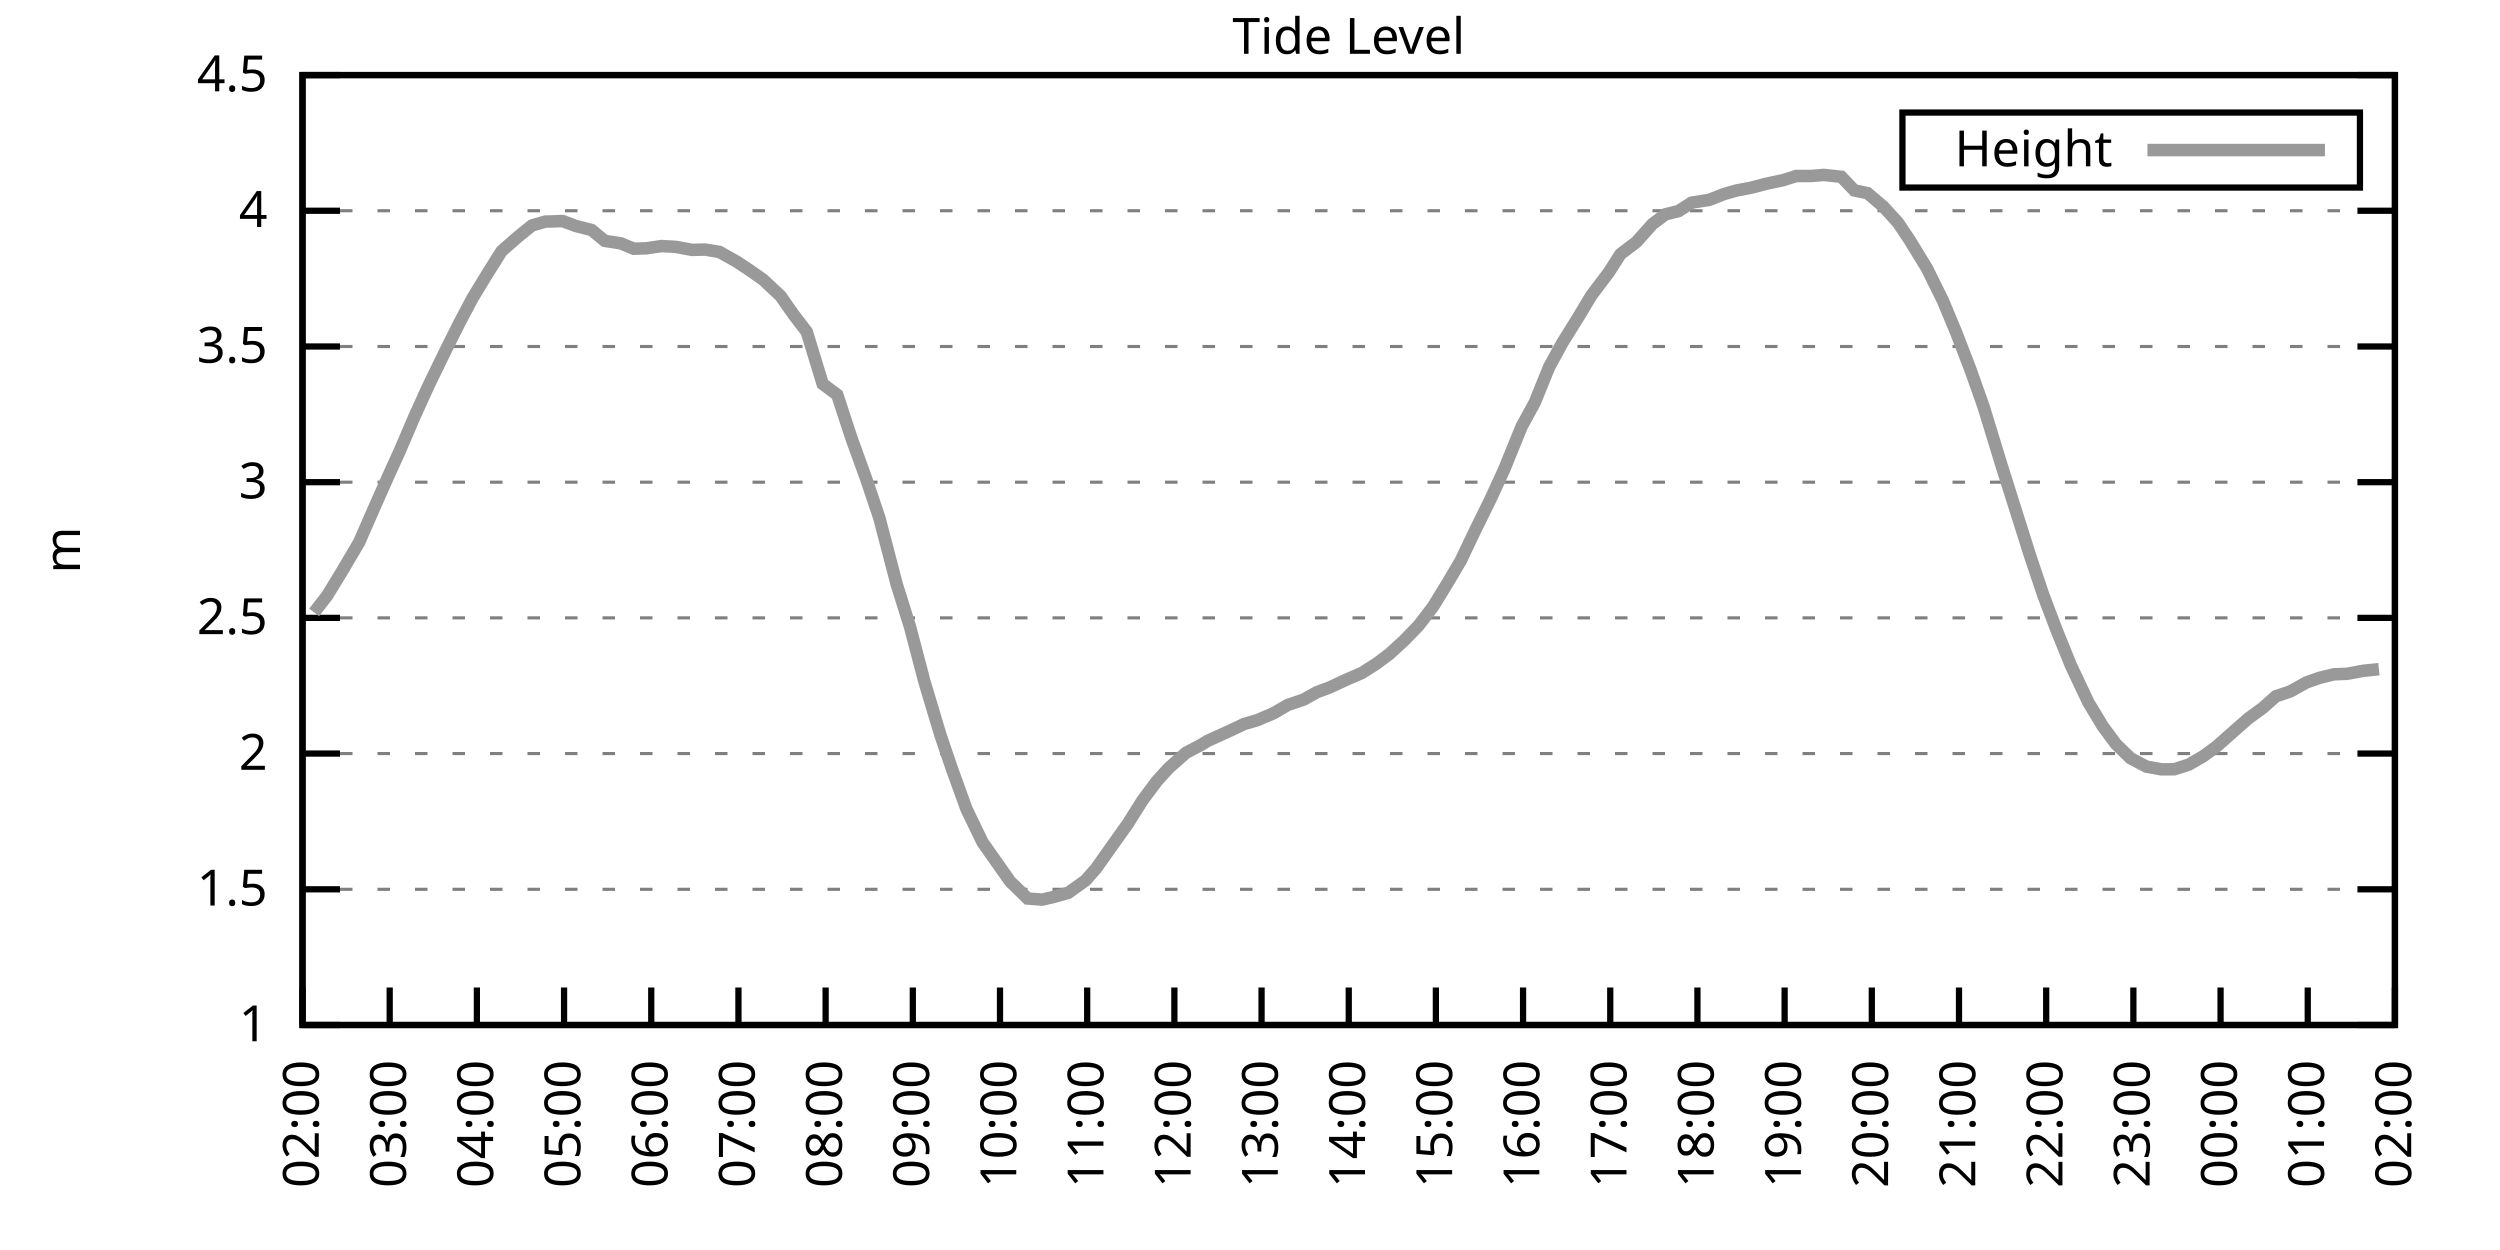
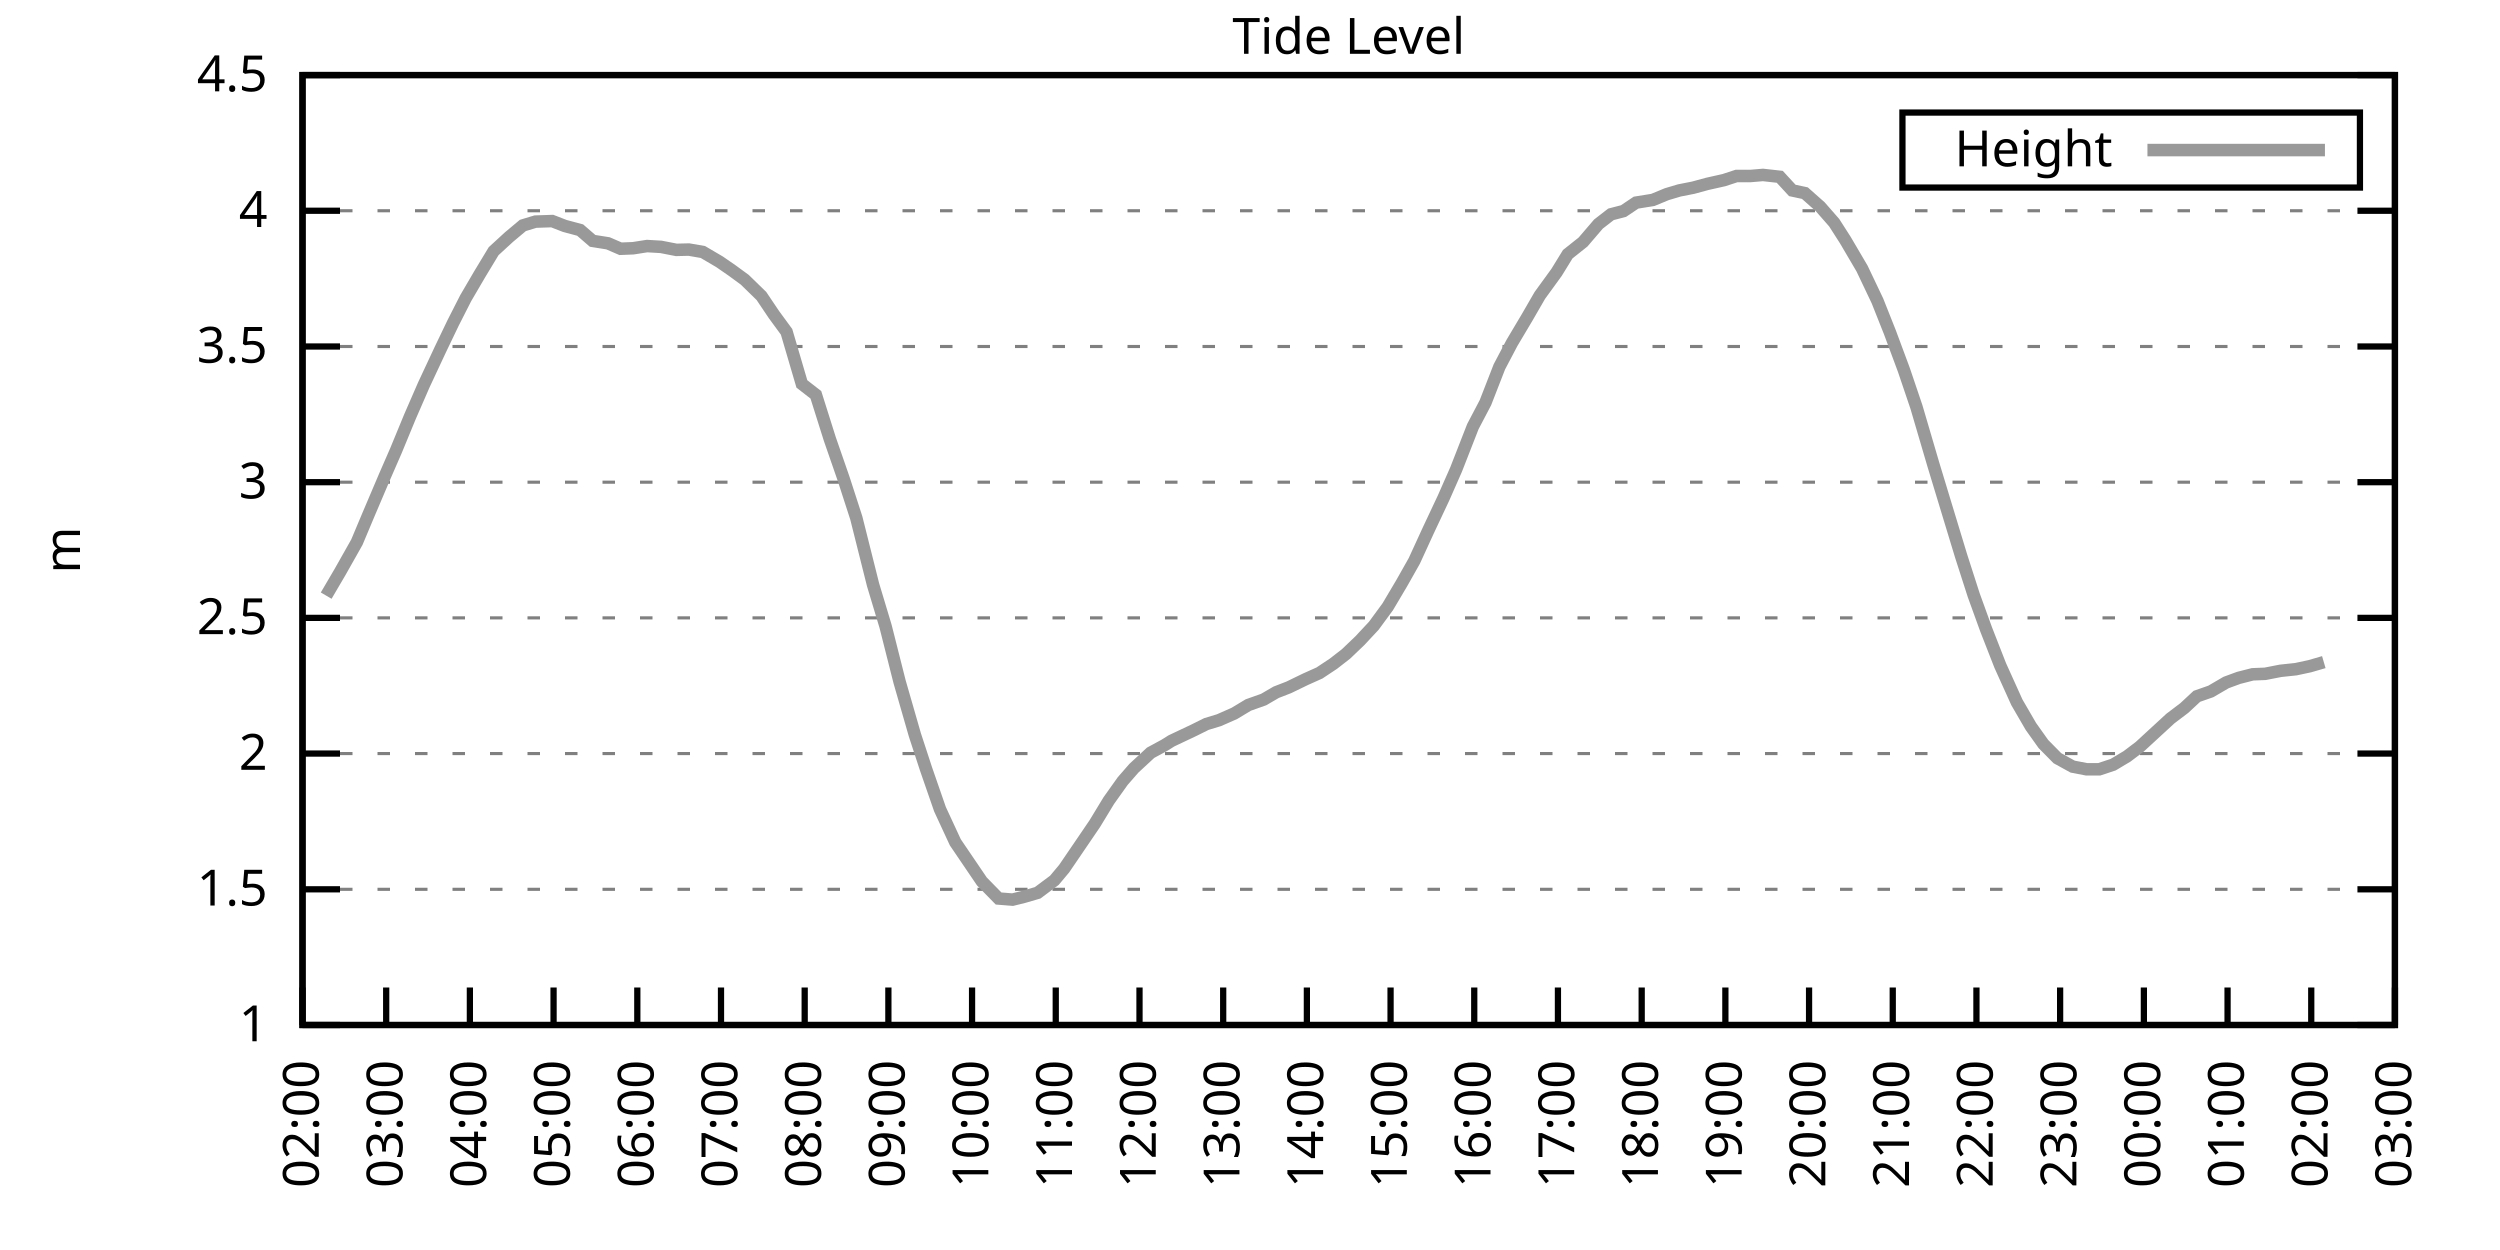
<svg xmlns="http://www.w3.org/2000/svg" xmlns:xlink="http://www.w3.org/1999/xlink" width="400" height="200" viewBox="0 0 400 200">
  <g id="gnuplot_canvas">
    <rect x="0" y="0" width="400" height="200" fill="none" />
    <defs>
      <circle id="gpDot" r="0.5" stroke-width="0.5" stroke="currentColor" />
      <path id="gpPt0" stroke-width="0.333" stroke="currentColor" d="M-1,0 h2 M0,-1 v2" />
      <path id="gpPt1" stroke-width="0.333" stroke="currentColor" d="M-1,-1 L1,1 M1,-1 L-1,1" />
      <path id="gpPt2" stroke-width="0.333" stroke="currentColor" d="M-1,0 L1,0 M0,-1 L0,1 M-1,-1 L1,1 M-1,1 L1,-1" />
      <rect id="gpPt3" stroke-width="0.333" stroke="currentColor" x="-1" y="-1" width="2" height="2" />
      <rect id="gpPt4" stroke-width="0.333" stroke="currentColor" fill="currentColor" x="-1" y="-1" width="2" height="2" />
      <circle id="gpPt5" stroke-width="0.333" stroke="currentColor" cx="0" cy="0" r="1" />
      <use xlink:href="#gpPt5" id="gpPt6" fill="currentColor" stroke="none" />
      <path id="gpPt7" stroke-width="0.333" stroke="currentColor" d="M0,-1.33 L-1.33,0.67 L1.33,0.67 z" />
      <use xlink:href="#gpPt7" id="gpPt8" fill="currentColor" stroke="none" />
      <use xlink:href="#gpPt7" id="gpPt9" stroke="currentColor" transform="rotate(180)" />
      <use xlink:href="#gpPt9" id="gpPt10" fill="currentColor" stroke="none" />
      <use xlink:href="#gpPt3" id="gpPt11" stroke="currentColor" transform="rotate(45)" />
      <use xlink:href="#gpPt11" id="gpPt12" fill="currentColor" stroke="none" />
      <path id="gpPt13" stroke-width="0.333" stroke="currentColor" d="M0,1.330 L1.265,0.411 L0.782,-1.067 L-0.782,-1.076 L-1.265,0.411 z" />
      <use xlink:href="#gpPt13" id="gpPt14" fill="currentColor" stroke="none" />
      <filter id="textbox" filterUnits="objectBoundingBox" x="0" y="0" height="1" width="1">
        <feFlood flood-color="white" flood-opacity="1" result="bgnd" />
        <feComposite in="SourceGraphic" in2="bgnd" operator="atop" />
      </filter>
      <filter id="greybox" filterUnits="objectBoundingBox" x="0" y="0" height="1" width="1">
        <feFlood flood-color="lightgrey" flood-opacity="1" result="grey" />
        <feComposite in="SourceGraphic" in2="grey" operator="atop" />
      </filter>
    </defs>
    <g fill="none" color="white" stroke="currentColor" stroke-width="1.00" stroke-linecap="butt" stroke-linejoin="miter">
</g>
    <g fill="none" color="black" stroke="currentColor" stroke-width="1.00" stroke-linecap="butt" stroke-linejoin="miter">
      <g stroke="none" shape-rendering="crispEdges">
        <polygon fill="rgb(255, 255, 255)" points="48.40,164.00 383.18,164.00 383.18,12.02 48.40,12.02 " />
      </g>
    </g>
    <g fill="none" color="black" stroke="currentColor" stroke-width="1.00" stroke-linecap="butt" stroke-linejoin="miter">
</g>
    <g fill="none" color="black" stroke="black" stroke-width="0.50" stroke-linecap="butt" stroke-linejoin="miter">
</g>
    <g fill="none" color="gray" stroke="currentColor" stroke-width="0.50" stroke-linecap="butt" stroke-linejoin="miter">
      <path stroke="gray" stroke-dasharray="2,4" class="gridline" d="M48.40,164.00 L383.19,164.00  " />
    </g>
    <g fill="none" color="gray" stroke="gray" stroke-width="1.00" stroke-linecap="butt" stroke-linejoin="miter">
</g>
    <g fill="none" color="black" stroke="currentColor" stroke-width="1.00" stroke-linecap="butt" stroke-linejoin="miter">
      <path stroke="black" d="M48.40,164.00 L54.40,164.00 M383.19,164.00 L377.19,164.00  " />
      <g transform="translate(42.80,166.60)" stroke="none" fill="black" font-family="Sans" font-size="8.00" text-anchor="end">
        <text>
          <tspan font-family="Sans"> 1</tspan>
        </text>
      </g>
    </g>
    <g fill="none" color="black" stroke="currentColor" stroke-width="1.00" stroke-linecap="butt" stroke-linejoin="miter">
</g>
    <g fill="none" color="black" stroke="black" stroke-width="0.50" stroke-linecap="butt" stroke-linejoin="miter">
</g>
    <g fill="none" color="gray" stroke="currentColor" stroke-width="0.50" stroke-linecap="butt" stroke-linejoin="miter">
      <path stroke="gray" stroke-dasharray="2,4" class="gridline" d="M48.40,142.29 L383.19,142.29  " />
    </g>
    <g fill="none" color="gray" stroke="gray" stroke-width="1.00" stroke-linecap="butt" stroke-linejoin="miter">
</g>
    <g fill="none" color="black" stroke="currentColor" stroke-width="1.00" stroke-linecap="butt" stroke-linejoin="miter">
      <path stroke="black" d="M48.40,142.29 L54.40,142.29 M383.19,142.29 L377.19,142.29  " />
      <g transform="translate(42.80,144.89)" stroke="none" fill="black" font-family="Sans" font-size="8.00" text-anchor="end">
        <text>
          <tspan font-family="Sans"> 1.5</tspan>
        </text>
      </g>
    </g>
    <g fill="none" color="black" stroke="currentColor" stroke-width="1.00" stroke-linecap="butt" stroke-linejoin="miter">
</g>
    <g fill="none" color="black" stroke="black" stroke-width="0.50" stroke-linecap="butt" stroke-linejoin="miter">
</g>
    <g fill="none" color="gray" stroke="currentColor" stroke-width="0.50" stroke-linecap="butt" stroke-linejoin="miter">
      <path stroke="gray" stroke-dasharray="2,4" class="gridline" d="M48.40,120.57 L383.19,120.57  " />
    </g>
    <g fill="none" color="gray" stroke="gray" stroke-width="1.00" stroke-linecap="butt" stroke-linejoin="miter">
</g>
    <g fill="none" color="black" stroke="currentColor" stroke-width="1.00" stroke-linecap="butt" stroke-linejoin="miter">
      <path stroke="black" d="M48.40,120.57 L54.40,120.57 M383.19,120.57 L377.19,120.57  " />
      <g transform="translate(42.80,123.17)" stroke="none" fill="black" font-family="Sans" font-size="8.00" text-anchor="end">
        <text>
          <tspan font-family="Sans"> 2</tspan>
        </text>
      </g>
    </g>
    <g fill="none" color="black" stroke="currentColor" stroke-width="1.00" stroke-linecap="butt" stroke-linejoin="miter">
</g>
    <g fill="none" color="black" stroke="black" stroke-width="0.50" stroke-linecap="butt" stroke-linejoin="miter">
</g>
    <g fill="none" color="gray" stroke="currentColor" stroke-width="0.50" stroke-linecap="butt" stroke-linejoin="miter">
      <path stroke="gray" stroke-dasharray="2,4" class="gridline" d="M48.40,98.86 L383.19,98.86  " />
    </g>
    <g fill="none" color="gray" stroke="gray" stroke-width="1.00" stroke-linecap="butt" stroke-linejoin="miter">
</g>
    <g fill="none" color="black" stroke="currentColor" stroke-width="1.00" stroke-linecap="butt" stroke-linejoin="miter">
      <path stroke="black" d="M48.40,98.86 L54.40,98.86 M383.19,98.86 L377.19,98.86  " />
      <g transform="translate(42.80,101.46)" stroke="none" fill="black" font-family="Sans" font-size="8.00" text-anchor="end">
        <text>
          <tspan font-family="Sans"> 2.5</tspan>
        </text>
      </g>
    </g>
    <g fill="none" color="black" stroke="currentColor" stroke-width="1.00" stroke-linecap="butt" stroke-linejoin="miter">
</g>
    <g fill="none" color="black" stroke="black" stroke-width="0.50" stroke-linecap="butt" stroke-linejoin="miter">
</g>
    <g fill="none" color="gray" stroke="currentColor" stroke-width="0.50" stroke-linecap="butt" stroke-linejoin="miter">
      <path stroke="gray" stroke-dasharray="2,4" class="gridline" d="M48.40,77.15 L383.19,77.15  " />
    </g>
    <g fill="none" color="gray" stroke="gray" stroke-width="1.00" stroke-linecap="butt" stroke-linejoin="miter">
</g>
    <g fill="none" color="black" stroke="currentColor" stroke-width="1.00" stroke-linecap="butt" stroke-linejoin="miter">
      <path stroke="black" d="M48.40,77.15 L54.40,77.15 M383.19,77.15 L377.19,77.15  " />
      <g transform="translate(42.80,79.75)" stroke="none" fill="black" font-family="Sans" font-size="8.00" text-anchor="end">
        <text>
          <tspan font-family="Sans"> 3</tspan>
        </text>
      </g>
    </g>
    <g fill="none" color="black" stroke="currentColor" stroke-width="1.00" stroke-linecap="butt" stroke-linejoin="miter">
</g>
    <g fill="none" color="black" stroke="black" stroke-width="0.50" stroke-linecap="butt" stroke-linejoin="miter">
</g>
    <g fill="none" color="gray" stroke="currentColor" stroke-width="0.50" stroke-linecap="butt" stroke-linejoin="miter">
      <path stroke="gray" stroke-dasharray="2,4" class="gridline" d="M48.40,55.44 L383.19,55.44  " />
    </g>
    <g fill="none" color="gray" stroke="gray" stroke-width="1.00" stroke-linecap="butt" stroke-linejoin="miter">
</g>
    <g fill="none" color="black" stroke="currentColor" stroke-width="1.00" stroke-linecap="butt" stroke-linejoin="miter">
      <path stroke="black" d="M48.40,55.44 L54.40,55.44 M383.19,55.44 L377.19,55.44  " />
      <g transform="translate(42.80,58.04)" stroke="none" fill="black" font-family="Sans" font-size="8.00" text-anchor="end">
        <text>
          <tspan font-family="Sans"> 3.5</tspan>
        </text>
      </g>
    </g>
    <g fill="none" color="black" stroke="currentColor" stroke-width="1.00" stroke-linecap="butt" stroke-linejoin="miter">
</g>
    <g fill="none" color="black" stroke="black" stroke-width="0.50" stroke-linecap="butt" stroke-linejoin="miter">
</g>
    <g fill="none" color="gray" stroke="currentColor" stroke-width="0.50" stroke-linecap="butt" stroke-linejoin="miter">
      <path stroke="gray" stroke-dasharray="2,4" class="gridline" d="M48.40,33.72 L383.19,33.72  " />
    </g>
    <g fill="none" color="gray" stroke="gray" stroke-width="1.00" stroke-linecap="butt" stroke-linejoin="miter">
</g>
    <g fill="none" color="black" stroke="currentColor" stroke-width="1.00" stroke-linecap="butt" stroke-linejoin="miter">
      <path stroke="black" d="M48.40,33.72 L54.40,33.72 M383.19,33.72 L377.19,33.72  " />
      <g transform="translate(42.80,36.32)" stroke="none" fill="black" font-family="Sans" font-size="8.00" text-anchor="end">
        <text>
          <tspan font-family="Sans"> 4</tspan>
        </text>
      </g>
    </g>
    <g fill="none" color="black" stroke="currentColor" stroke-width="1.00" stroke-linecap="butt" stroke-linejoin="miter">
</g>
    <g fill="none" color="black" stroke="black" stroke-width="0.50" stroke-linecap="butt" stroke-linejoin="miter">
</g>
    <g fill="none" color="gray" stroke="currentColor" stroke-width="0.50" stroke-linecap="butt" stroke-linejoin="miter">
      <path stroke="gray" stroke-dasharray="2,4" class="gridline" d="M48.40,12.01 L383.19,12.01  " />
    </g>
    <g fill="none" color="gray" stroke="gray" stroke-width="1.00" stroke-linecap="butt" stroke-linejoin="miter">
</g>
    <g fill="none" color="black" stroke="currentColor" stroke-width="1.00" stroke-linecap="butt" stroke-linejoin="miter">
      <path stroke="black" d="M48.40,12.01 L54.40,12.01 M383.19,12.01 L377.19,12.01  " />
      <g transform="translate(42.80,14.61)" stroke="none" fill="black" font-family="Sans" font-size="8.00" text-anchor="end">
        <text>
          <tspan font-family="Sans"> 4.5</tspan>
        </text>
      </g>
    </g>
    <g fill="none" color="black" stroke="currentColor" stroke-width="1.00" stroke-linecap="butt" stroke-linejoin="miter">
      <path stroke="black" d="M48.40,164.00 L48.40,158.00  " />
      <g transform="translate(51.00,169.60) rotate(270.00)" stroke="none" fill="black" font-family="Sans" font-size="8.00" text-anchor="end">
        <text>
          <tspan font-family="Sans">02:00</tspan>
        </text>
      </g>
    </g>
    <g fill="none" color="black" stroke="currentColor" stroke-width="1.00" stroke-linecap="butt" stroke-linejoin="miter">
-       <path stroke="black" d="M62.35,164.00 L62.35,158.00  " />
-       <g transform="translate(64.95,169.60) rotate(270.00)" stroke="none" fill="black" font-family="Sans" font-size="8.00" text-anchor="end">
+       <path stroke="black" d="M61.79,164.00 L61.79,158.00  " />
+       <g transform="translate(64.39,169.60) rotate(270.00)" stroke="none" fill="black" font-family="Sans" font-size="8.00" text-anchor="end">
        <text>
          <tspan font-family="Sans">03:00</tspan>
        </text>
      </g>
    </g>
    <g fill="none" color="black" stroke="currentColor" stroke-width="1.00" stroke-linecap="butt" stroke-linejoin="miter">
-       <path stroke="black" d="M76.30,164.00 L76.30,158.00  " />
-       <g transform="translate(78.90,169.60) rotate(270.00)" stroke="none" fill="black" font-family="Sans" font-size="8.00" text-anchor="end">
+       <path stroke="black" d="M75.18,164.00 L75.18,158.00  " />
+       <g transform="translate(77.78,169.60) rotate(270.00)" stroke="none" fill="black" font-family="Sans" font-size="8.00" text-anchor="end">
        <text>
          <tspan font-family="Sans">04:00</tspan>
        </text>
      </g>
    </g>
    <g fill="none" color="black" stroke="currentColor" stroke-width="1.00" stroke-linecap="butt" stroke-linejoin="miter">
-       <path stroke="black" d="M90.25,164.00 L90.25,158.00  " />
-       <g transform="translate(92.85,169.60) rotate(270.00)" stroke="none" fill="black" font-family="Sans" font-size="8.00" text-anchor="end">
+       <path stroke="black" d="M88.57,164.00 L88.57,158.00  " />
+       <g transform="translate(91.17,169.60) rotate(270.00)" stroke="none" fill="black" font-family="Sans" font-size="8.00" text-anchor="end">
        <text>
          <tspan font-family="Sans">05:00</tspan>
        </text>
      </g>
    </g>
    <g fill="none" color="black" stroke="currentColor" stroke-width="1.00" stroke-linecap="butt" stroke-linejoin="miter">
-       <path stroke="black" d="M104.20,164.00 L104.20,158.00  " />
-       <g transform="translate(106.80,169.60) rotate(270.00)" stroke="none" fill="black" font-family="Sans" font-size="8.00" text-anchor="end">
+       <path stroke="black" d="M101.97,164.00 L101.97,158.00  " />
+       <g transform="translate(104.57,169.60) rotate(270.00)" stroke="none" fill="black" font-family="Sans" font-size="8.00" text-anchor="end">
        <text>
          <tspan font-family="Sans">06:00</tspan>
        </text>
      </g>
    </g>
    <g fill="none" color="black" stroke="currentColor" stroke-width="1.00" stroke-linecap="butt" stroke-linejoin="miter">
-       <path stroke="black" d="M118.15,164.00 L118.15,158.00  " />
-       <g transform="translate(120.75,169.60) rotate(270.00)" stroke="none" fill="black" font-family="Sans" font-size="8.00" text-anchor="end">
+       <path stroke="black" d="M115.36,164.00 L115.36,158.00  " />
+       <g transform="translate(117.96,169.60) rotate(270.00)" stroke="none" fill="black" font-family="Sans" font-size="8.00" text-anchor="end">
        <text>
          <tspan font-family="Sans">07:00</tspan>
        </text>
      </g>
    </g>
    <g fill="none" color="black" stroke="currentColor" stroke-width="1.00" stroke-linecap="butt" stroke-linejoin="miter">
-       <path stroke="black" d="M132.10,164.00 L132.10,158.00  " />
-       <g transform="translate(134.70,169.60) rotate(270.00)" stroke="none" fill="black" font-family="Sans" font-size="8.00" text-anchor="end">
+       <path stroke="black" d="M128.75,164.00 L128.75,158.00  " />
+       <g transform="translate(131.35,169.60) rotate(270.00)" stroke="none" fill="black" font-family="Sans" font-size="8.00" text-anchor="end">
        <text>
          <tspan font-family="Sans">08:00</tspan>
        </text>
      </g>
    </g>
    <g fill="none" color="black" stroke="currentColor" stroke-width="1.00" stroke-linecap="butt" stroke-linejoin="miter">
-       <path stroke="black" d="M146.05,164.00 L146.05,158.00  " />
-       <g transform="translate(148.65,169.60) rotate(270.00)" stroke="none" fill="black" font-family="Sans" font-size="8.00" text-anchor="end">
+       <path stroke="black" d="M142.14,164.00 L142.14,158.00  " />
+       <g transform="translate(144.74,169.60) rotate(270.00)" stroke="none" fill="black" font-family="Sans" font-size="8.00" text-anchor="end">
        <text>
          <tspan font-family="Sans">09:00</tspan>
        </text>
      </g>
    </g>
    <g fill="none" color="black" stroke="currentColor" stroke-width="1.00" stroke-linecap="butt" stroke-linejoin="miter">
-       <path stroke="black" d="M160.00,164.00 L160.00,158.00  " />
-       <g transform="translate(162.60,169.60) rotate(270.00)" stroke="none" fill="black" font-family="Sans" font-size="8.00" text-anchor="end">
+       <path stroke="black" d="M155.53,164.00 L155.53,158.00  " />
+       <g transform="translate(158.13,169.60) rotate(270.00)" stroke="none" fill="black" font-family="Sans" font-size="8.00" text-anchor="end">
        <text>
          <tspan font-family="Sans">10:00</tspan>
        </text>
      </g>
    </g>
    <g fill="none" color="black" stroke="currentColor" stroke-width="1.00" stroke-linecap="butt" stroke-linejoin="miter">
-       <path stroke="black" d="M173.95,164.00 L173.95,158.00  " />
-       <g transform="translate(176.55,169.60) rotate(270.00)" stroke="none" fill="black" font-family="Sans" font-size="8.00" text-anchor="end">
+       <path stroke="black" d="M168.92,164.00 L168.92,158.00  " />
+       <g transform="translate(171.52,169.60) rotate(270.00)" stroke="none" fill="black" font-family="Sans" font-size="8.00" text-anchor="end">
        <text>
          <tspan font-family="Sans">11:00</tspan>
        </text>
      </g>
    </g>
    <g fill="none" color="black" stroke="currentColor" stroke-width="1.00" stroke-linecap="butt" stroke-linejoin="miter">
-       <path stroke="black" d="M187.90,164.00 L187.90,158.00  " />
-       <g transform="translate(190.50,169.60) rotate(270.00)" stroke="none" fill="black" font-family="Sans" font-size="8.00" text-anchor="end">
+       <path stroke="black" d="M182.32,164.00 L182.32,158.00  " />
+       <g transform="translate(184.92,169.60) rotate(270.00)" stroke="none" fill="black" font-family="Sans" font-size="8.00" text-anchor="end">
        <text>
          <tspan font-family="Sans">12:00</tspan>
        </text>
      </g>
    </g>
    <g fill="none" color="black" stroke="currentColor" stroke-width="1.00" stroke-linecap="butt" stroke-linejoin="miter">
-       <path stroke="black" d="M201.85,164.00 L201.85,158.00  " />
-       <g transform="translate(204.45,169.60) rotate(270.00)" stroke="none" fill="black" font-family="Sans" font-size="8.00" text-anchor="end">
+       <path stroke="black" d="M195.71,164.00 L195.71,158.00  " />
+       <g transform="translate(198.31,169.60) rotate(270.00)" stroke="none" fill="black" font-family="Sans" font-size="8.00" text-anchor="end">
        <text>
          <tspan font-family="Sans">13:00</tspan>
        </text>
      </g>
    </g>
    <g fill="none" color="black" stroke="currentColor" stroke-width="1.00" stroke-linecap="butt" stroke-linejoin="miter">
-       <path stroke="black" d="M215.80,164.00 L215.80,158.00  " />
-       <g transform="translate(218.40,169.60) rotate(270.00)" stroke="none" fill="black" font-family="Sans" font-size="8.00" text-anchor="end">
+       <path stroke="black" d="M209.10,164.00 L209.10,158.00  " />
+       <g transform="translate(211.70,169.60) rotate(270.00)" stroke="none" fill="black" font-family="Sans" font-size="8.00" text-anchor="end">
        <text>
          <tspan font-family="Sans">14:00</tspan>
        </text>
      </g>
    </g>
    <g fill="none" color="black" stroke="currentColor" stroke-width="1.00" stroke-linecap="butt" stroke-linejoin="miter">
-       <path stroke="black" d="M229.74,164.00 L229.74,158.00  " />
-       <g transform="translate(232.34,169.60) rotate(270.00)" stroke="none" fill="black" font-family="Sans" font-size="8.00" text-anchor="end">
+       <path stroke="black" d="M222.49,164.00 L222.49,158.00  " />
+       <g transform="translate(225.09,169.60) rotate(270.00)" stroke="none" fill="black" font-family="Sans" font-size="8.00" text-anchor="end">
        <text>
          <tspan font-family="Sans">15:00</tspan>
        </text>
      </g>
    </g>
    <g fill="none" color="black" stroke="currentColor" stroke-width="1.00" stroke-linecap="butt" stroke-linejoin="miter">
-       <path stroke="black" d="M243.69,164.00 L243.69,158.00  " />
-       <g transform="translate(246.29,169.60) rotate(270.00)" stroke="none" fill="black" font-family="Sans" font-size="8.00" text-anchor="end">
+       <path stroke="black" d="M235.88,164.00 L235.88,158.00  " />
+       <g transform="translate(238.48,169.60) rotate(270.00)" stroke="none" fill="black" font-family="Sans" font-size="8.00" text-anchor="end">
        <text>
          <tspan font-family="Sans">16:00</tspan>
        </text>
      </g>
    </g>
    <g fill="none" color="black" stroke="currentColor" stroke-width="1.00" stroke-linecap="butt" stroke-linejoin="miter">
-       <path stroke="black" d="M257.64,164.00 L257.64,158.00  " />
-       <g transform="translate(260.24,169.60) rotate(270.00)" stroke="none" fill="black" font-family="Sans" font-size="8.00" text-anchor="end">
+       <path stroke="black" d="M249.27,164.00 L249.27,158.00  " />
+       <g transform="translate(251.87,169.60) rotate(270.00)" stroke="none" fill="black" font-family="Sans" font-size="8.00" text-anchor="end">
        <text>
          <tspan font-family="Sans">17:00</tspan>
        </text>
      </g>
    </g>
    <g fill="none" color="black" stroke="currentColor" stroke-width="1.00" stroke-linecap="butt" stroke-linejoin="miter">
-       <path stroke="black" d="M271.59,164.00 L271.59,158.00  " />
-       <g transform="translate(274.19,169.60) rotate(270.00)" stroke="none" fill="black" font-family="Sans" font-size="8.00" text-anchor="end">
+       <path stroke="black" d="M262.67,164.00 L262.67,158.00  " />
+       <g transform="translate(265.27,169.60) rotate(270.00)" stroke="none" fill="black" font-family="Sans" font-size="8.00" text-anchor="end">
        <text>
          <tspan font-family="Sans">18:00</tspan>
        </text>
      </g>
    </g>
    <g fill="none" color="black" stroke="currentColor" stroke-width="1.00" stroke-linecap="butt" stroke-linejoin="miter">
-       <path stroke="black" d="M285.54,164.00 L285.54,158.00  " />
-       <g transform="translate(288.14,169.60) rotate(270.00)" stroke="none" fill="black" font-family="Sans" font-size="8.00" text-anchor="end">
+       <path stroke="black" d="M276.06,164.00 L276.06,158.00  " />
+       <g transform="translate(278.66,169.60) rotate(270.00)" stroke="none" fill="black" font-family="Sans" font-size="8.00" text-anchor="end">
        <text>
          <tspan font-family="Sans">19:00</tspan>
        </text>
      </g>
    </g>
    <g fill="none" color="black" stroke="currentColor" stroke-width="1.00" stroke-linecap="butt" stroke-linejoin="miter">
-       <path stroke="black" d="M299.49,164.00 L299.49,158.00  " />
-       <g transform="translate(302.09,169.60) rotate(270.00)" stroke="none" fill="black" font-family="Sans" font-size="8.00" text-anchor="end">
+       <path stroke="black" d="M289.45,164.00 L289.45,158.00  " />
+       <g transform="translate(292.05,169.60) rotate(270.00)" stroke="none" fill="black" font-family="Sans" font-size="8.00" text-anchor="end">
        <text>
          <tspan font-family="Sans">20:00</tspan>
        </text>
      </g>
    </g>
    <g fill="none" color="black" stroke="currentColor" stroke-width="1.00" stroke-linecap="butt" stroke-linejoin="miter">
-       <path stroke="black" d="M313.44,164.00 L313.44,158.00  " />
-       <g transform="translate(316.04,169.60) rotate(270.00)" stroke="none" fill="black" font-family="Sans" font-size="8.00" text-anchor="end">
+       <path stroke="black" d="M302.84,164.00 L302.84,158.00  " />
+       <g transform="translate(305.44,169.60) rotate(270.00)" stroke="none" fill="black" font-family="Sans" font-size="8.00" text-anchor="end">
        <text>
          <tspan font-family="Sans">21:00</tspan>
        </text>
      </g>
    </g>
    <g fill="none" color="black" stroke="currentColor" stroke-width="1.00" stroke-linecap="butt" stroke-linejoin="miter">
-       <path stroke="black" d="M327.39,164.00 L327.39,158.00  " />
-       <g transform="translate(329.99,169.60) rotate(270.00)" stroke="none" fill="black" font-family="Sans" font-size="8.00" text-anchor="end">
+       <path stroke="black" d="M316.23,164.00 L316.23,158.00  " />
+       <g transform="translate(318.83,169.60) rotate(270.00)" stroke="none" fill="black" font-family="Sans" font-size="8.00" text-anchor="end">
        <text>
          <tspan font-family="Sans">22:00</tspan>
        </text>
      </g>
    </g>
    <g fill="none" color="black" stroke="currentColor" stroke-width="1.00" stroke-linecap="butt" stroke-linejoin="miter">
-       <path stroke="black" d="M341.34,164.00 L341.34,158.00  " />
-       <g transform="translate(343.94,169.60) rotate(270.00)" stroke="none" fill="black" font-family="Sans" font-size="8.00" text-anchor="end">
+       <path stroke="black" d="M329.62,164.00 L329.62,158.00  " />
+       <g transform="translate(332.22,169.60) rotate(270.00)" stroke="none" fill="black" font-family="Sans" font-size="8.00" text-anchor="end">
        <text>
          <tspan font-family="Sans">23:00</tspan>
        </text>
      </g>
    </g>
    <g fill="none" color="black" stroke="currentColor" stroke-width="1.00" stroke-linecap="butt" stroke-linejoin="miter">
-       <path stroke="black" d="M355.29,164.00 L355.29,158.00  " />
-       <g transform="translate(357.89,169.60) rotate(270.00)" stroke="none" fill="black" font-family="Sans" font-size="8.00" text-anchor="end">
+       <path stroke="black" d="M343.02,164.00 L343.02,158.00  " />
+       <g transform="translate(345.62,169.60) rotate(270.00)" stroke="none" fill="black" font-family="Sans" font-size="8.00" text-anchor="end">
        <text>
          <tspan font-family="Sans">00:00</tspan>
        </text>
      </g>
    </g>
    <g fill="none" color="black" stroke="currentColor" stroke-width="1.00" stroke-linecap="butt" stroke-linejoin="miter">
-       <path stroke="black" d="M369.24,164.00 L369.24,158.00  " />
-       <g transform="translate(371.84,169.60) rotate(270.00)" stroke="none" fill="black" font-family="Sans" font-size="8.00" text-anchor="end">
+       <path stroke="black" d="M356.41,164.00 L356.41,158.00  " />
+       <g transform="translate(359.01,169.60) rotate(270.00)" stroke="none" fill="black" font-family="Sans" font-size="8.00" text-anchor="end">
        <text>
          <tspan font-family="Sans">01:00</tspan>
+         </text>
+       </g>
+     </g>
+     <g fill="none" color="black" stroke="currentColor" stroke-width="1.00" stroke-linecap="butt" stroke-linejoin="miter">
+       <path stroke="black" d="M369.80,164.00 L369.80,158.00  " />
+       <g transform="translate(372.40,169.60) rotate(270.00)" stroke="none" fill="black" font-family="Sans" font-size="8.00" text-anchor="end">
+         <text>
+           <tspan font-family="Sans">02:00</tspan>
        </text>
      </g>
    </g>
    <g fill="none" color="black" stroke="currentColor" stroke-width="1.00" stroke-linecap="butt" stroke-linejoin="miter">
      <path stroke="black" d="M383.19,164.00 L383.19,158.00  " />
      <g transform="translate(385.79,169.60) rotate(270.00)" stroke="none" fill="black" font-family="Sans" font-size="8.00" text-anchor="end">
        <text>
-           <tspan font-family="Sans">02:00</tspan>
+           <tspan font-family="Sans">03:00</tspan>
        </text>
      </g>
    </g>
    <g fill="none" color="black" stroke="currentColor" stroke-width="1.00" stroke-linecap="butt" stroke-linejoin="miter">
</g>
    <g fill="none" color="black" stroke="currentColor" stroke-width="1.00" stroke-linecap="butt" stroke-linejoin="miter">
      <path stroke="black" d="M48.40,12.01 L48.40,164.00 L383.19,164.00 L383.19,12.01 L48.40,12.01 Z  " />
    </g>
    <g fill="none" color="black" stroke="currentColor" stroke-width="1.00" stroke-linecap="butt" stroke-linejoin="miter">
</g>
    <g fill="none" color="black" stroke="currentColor" stroke-width="1.00" stroke-linecap="butt" stroke-linejoin="miter">
      <path stroke="black" d="M304.39,30.01 L304.39,18.01 L377.59,18.01 L377.59,30.01 L304.39,30.01 Z  " />
    </g>
    <g id="Tide_level_plot_1">
      <g fill="none" color="white" stroke="black" stroke-width="2.00" stroke-linecap="butt" stroke-linejoin="miter">
</g>
      <g fill="none" color="black" stroke="currentColor" stroke-width="2.00" stroke-linecap="butt" stroke-linejoin="miter">
        <g transform="translate(337.99,26.61)" stroke="none" fill="black" font-family="Sans" font-size="8.00" text-anchor="end">
          <text>
            <tspan font-family="Sans">Height</tspan>
          </text>
        </g>
      </g>
      <g fill="none" color="black" stroke="currentColor" stroke-width="2.00" stroke-linecap="butt" stroke-linejoin="miter">
-         <path stroke="rgb(153, 153, 153)" d="M343.59,24.01 L371.99,24.01 M50.26,97.99 L52.35,95.30 L54.68,91.48 L57.47,86.75 L59.33,82.49 L62.12,76.19   L63.98,72.11 L66.30,66.68 L68.63,61.56 L71.42,55.83 L73.51,51.66 L75.60,47.71 L77.93,43.88 L80.25,40.19   L82.81,37.94 L85.13,36.07 L87.23,35.46 L90.02,35.37 L92.11,36.15 L94.67,36.81 L96.76,38.54 L99.32,38.93   L101.41,39.80 L103.50,39.72 L105.83,39.37 L108.15,39.50 L110.71,39.98 L112.80,39.93 L115.13,40.32 L117.92,41.89   L120.01,43.28 L122.10,44.75 L124.89,47.36 L126.98,50.35 L129.08,53.09 L131.63,61.43 L133.96,63.17 L136.28,70.24   L138.61,76.67 L140.70,82.88 L143.49,93.56 L145.58,100.21 L147.91,109.07 L150.46,117.58 L152.32,123.05 L154.65,129.48   L157.21,134.77 L161.62,141.03 L164.41,143.76 L166.74,143.94 L168.60,143.50 L170.92,142.85 L173.71,140.85 L175.34,138.99   L177.90,135.38 L180.46,131.78 L182.78,128.09 L185.11,124.96 L186.97,122.92 L189.76,120.44 L192.08,119.23 L193.24,118.53   L196.96,116.84 L199.06,115.84 L201.15,115.23 L203.71,114.15 L206.03,112.80 L208.59,111.93 L210.68,110.76 L212.77,109.98   L215.56,108.68 L217.89,107.68 L220.21,106.20 L222.30,104.64 L224.63,102.51 L226.95,100.12 L229.28,97.08 L231.60,93.30   L233.70,89.74 L236.02,84.88 L238.58,79.67 L240.67,75.11 L243.46,68.25 L245.55,64.42 L247.88,58.69 L249.97,54.87   L252.53,50.75 L254.62,47.27 L257.41,43.58 L259.27,40.67 L261.83,38.72 L264.39,35.85 L266.48,34.29 L268.57,33.77   L270.66,32.42 L273.45,31.99 L275.78,31.07 L277.87,30.47 L280.20,30.03 L282.52,29.42 L285.31,28.82 L287.40,28.16   L289.73,28.16 L291.82,27.99 L294.61,28.29 L296.70,30.47 L298.80,30.90 L301.35,33.07 L303.68,35.63 L305.54,38.41   L308.33,42.97 L310.88,48.14 L312.98,53.18 L315.30,59.21 L317.39,65.12 L320.18,74.24 L322.04,80.14 L324.83,88.96   L326.93,95.21 L329.02,100.73 L331.34,106.46 L334.13,112.37 L336.46,116.23 L338.55,119.05 L340.88,121.31 L343.43,122.66   L345.76,123.09 L347.85,123.09 L350.18,122.35 L352.50,121.01 L354.59,119.49 L359.71,114.97 L362.03,113.28 L364.13,111.41   L366.45,110.63 L369.01,109.20 L371.10,108.46 L373.43,107.89 L375.52,107.81 L378.08,107.33 L380.63,107.07  " />
+         <path stroke="rgb(153, 153, 153)" d="M343.59,24.01 L371.99,24.01 M52.19,95.30 L54.43,91.48 L57.10,86.75 L58.89,82.49 L61.57,76.19 L63.35,72.11   L65.59,66.68 L67.82,61.56 L70.50,55.83 L72.50,51.66 L74.51,47.71 L76.75,43.88 L78.98,40.19 L81.43,37.94   L83.66,36.07 L85.67,35.46 L88.35,35.37 L90.36,36.15 L92.82,36.81 L94.82,38.54 L97.28,38.93 L99.29,39.80   L101.30,39.72 L103.53,39.37 L105.76,39.50 L108.22,39.98 L110.22,39.93 L112.46,40.32 L115.13,41.89 L117.14,43.28   L119.15,44.75 L121.83,47.36 L123.84,50.35 L125.85,53.09 L128.30,61.43 L130.54,63.17 L132.77,70.24 L135.00,76.67   L137.01,82.88 L139.69,93.56 L141.69,100.21 L143.93,109.07 L146.38,117.58 L148.17,123.05 L150.40,129.48 L152.85,134.77   L157.10,141.03 L159.77,143.76 L162.01,143.94 L163.79,143.50 L166.02,142.85 L168.70,140.85 L170.26,138.99 L172.72,135.38   L175.17,131.78 L177.41,128.09 L179.64,124.96 L181.42,122.92 L184.10,120.44 L186.33,119.23 L187.45,118.53 L191.02,116.84   L193.03,115.84 L195.04,115.23 L197.49,114.15 L199.73,112.80 L202.18,111.93 L204.19,110.76 L206.20,109.98 L208.88,108.68   L211.11,107.68 L213.34,106.20 L215.35,104.64 L217.58,102.51 L219.81,100.12 L222.04,97.08 L224.28,93.30 L226.29,89.74   L228.52,84.88 L230.97,79.67 L232.98,75.11 L235.66,68.25 L237.67,64.42 L239.90,58.69 L241.91,54.87 L244.36,50.75   L246.37,47.27 L249.05,43.58 L250.84,40.67 L253.29,38.72 L255.75,35.85 L257.76,34.29 L259.76,33.77 L261.77,32.42   L264.45,31.99 L266.68,31.07 L268.69,30.47 L270.92,30.03 L273.16,29.42 L275.83,28.82 L277.84,28.16 L280.07,28.16   L282.08,27.99 L284.76,28.29 L286.77,30.47 L288.78,30.90 L291.23,33.07 L293.47,35.63 L295.25,38.41 L297.93,42.97   L300.39,48.14 L302.39,53.18 L304.63,59.21 L306.63,65.12 L309.31,74.24 L311.10,80.14 L313.78,88.96 L315.79,95.21   L317.79,100.73 L320.03,106.46 L322.70,112.37 L324.94,116.23 L326.95,119.05 L329.18,121.31 L331.63,122.66 L333.86,123.09   L335.87,123.09 L338.10,122.35 L340.34,121.01 L342.35,119.49 L347.26,114.97 L349.49,113.28 L351.50,111.41 L353.73,110.63   L356.18,109.20 L358.19,108.46 L360.42,107.89 L362.43,107.81 L364.89,107.33 L367.34,107.07 L369.58,106.59 L371.81,105.94    " />
      </g>
    </g>
    <g fill="none" color="black" stroke="currentColor" stroke-width="2.00" stroke-linecap="butt" stroke-linejoin="miter">
</g>
    <g fill="none" color="black" stroke="black" stroke-width="1.00" stroke-linecap="butt" stroke-linejoin="miter">
</g>
    <g fill="none" color="black" stroke="currentColor" stroke-width="1.00" stroke-linecap="butt" stroke-linejoin="miter">
      <path stroke="black" d="M48.40,12.01 L48.40,164.00 L383.19,164.00 L383.19,12.01 L48.40,12.01 Z  " />
      <g transform="translate(12.80,88.01) rotate(270.00)" stroke="none" fill="black" font-family="Sans" font-size="8.00" text-anchor="middle">
        <text>
          <tspan font-family="Sans">m</tspan>
        </text>
      </g>
    </g>
    <g fill="none" color="black" stroke="currentColor" stroke-width="1.00" stroke-linecap="butt" stroke-linejoin="miter">
</g>
    <g fill="none" color="black" stroke="currentColor" stroke-width="1.00" stroke-linecap="butt" stroke-linejoin="miter">
      <g transform="translate(215.79,8.61)" stroke="none" fill="black" font-family="Sans" font-size="8.00" text-anchor="middle">
        <text>
          <tspan font-family="Sans">Tide Level</tspan>
        </text>
      </g>
    </g>
    <g fill="none" color="black" stroke="currentColor" stroke-width="1.00" stroke-linecap="butt" stroke-linejoin="miter">
</g>
  </g>
</svg>
